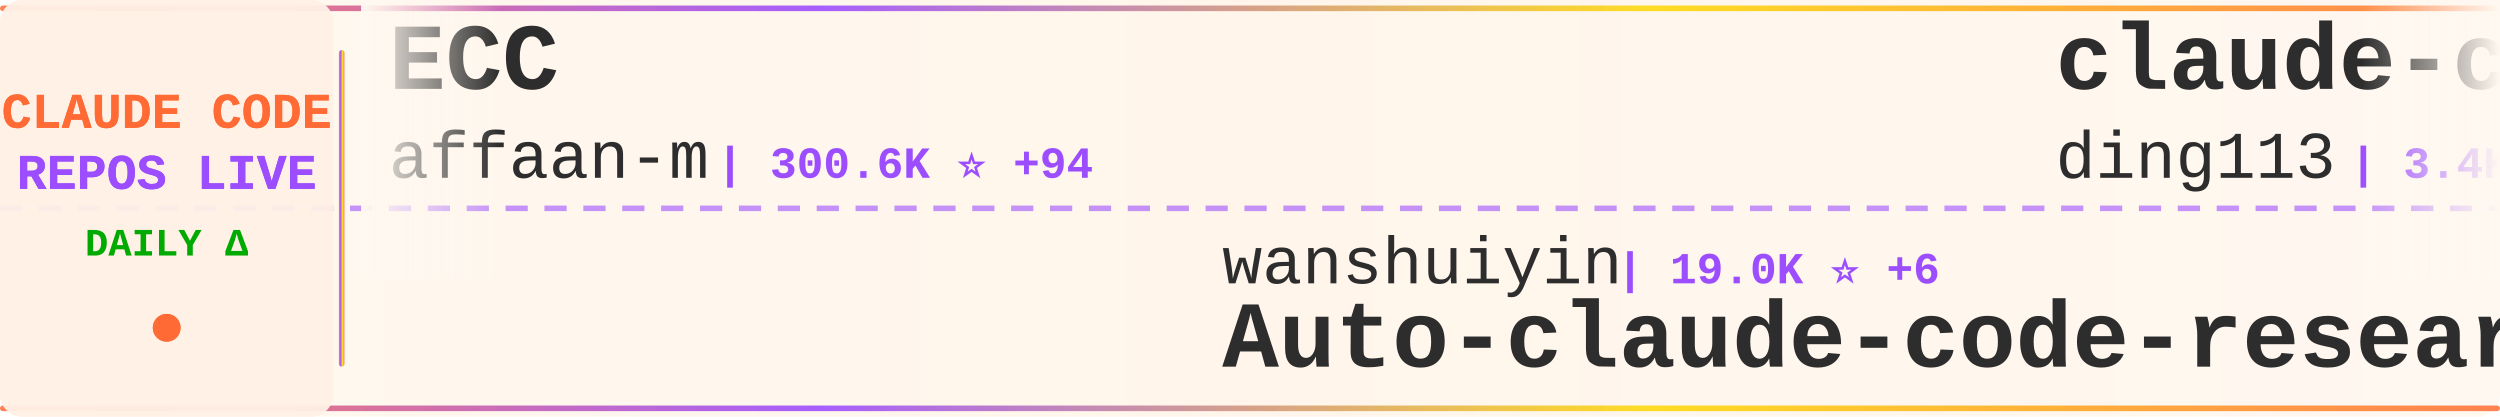
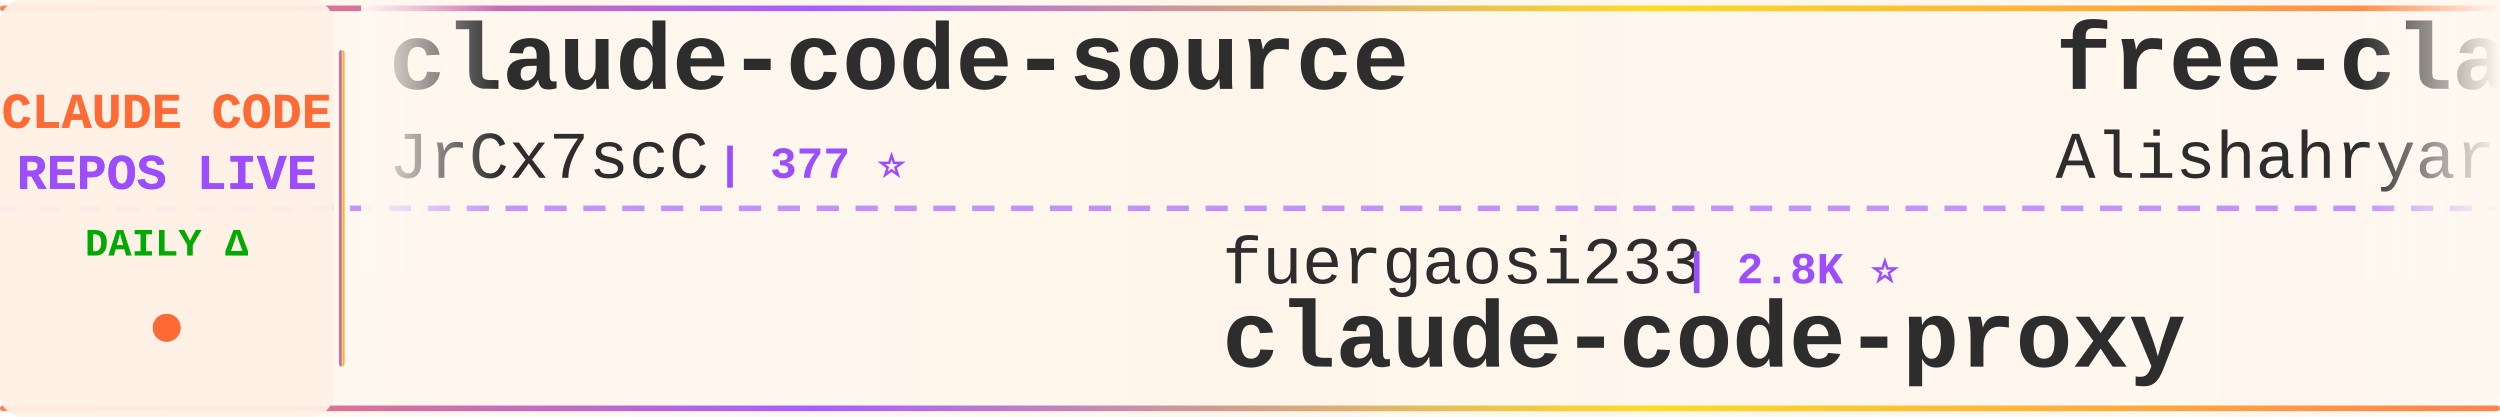
<svg xmlns="http://www.w3.org/2000/svg" width="900" height="150">
  <defs>
    <linearGradient id="tickerBg" x1="0%" y1="0%" x2="100%" y2="0%">
      <stop offset="0%" style="stop-color:#fff8f0;stop-opacity:0.98" />
      <stop offset="50%" style="stop-color:#fff5eb;stop-opacity:1" />
      <stop offset="100%" style="stop-color:#fff8f0;stop-opacity:0.98" />
    </linearGradient>
    <linearGradient id="borderGrad" x1="0%" y1="0%" x2="100%" y2="0%">
      <stop offset="0%" style="stop-color:#FF6B35;stop-opacity:0.85">
        <animate attributeName="stop-opacity" values="0.85;1;0.85" dur="2s" repeatCount="indefinite" />
      </stop>
      <stop offset="33%" style="stop-color:#9C4EFF;stop-opacity:0.9">
        <animate attributeName="stop-opacity" values="0.9;1;0.9" dur="2.2s" repeatCount="indefinite" />
      </stop>
      <stop offset="66%" style="stop-color:#FFD700;stop-opacity:0.85">
        <animate attributeName="stop-opacity" values="0.85;1;0.85" dur="1.8s" repeatCount="indefinite" />
      </stop>
      <stop offset="100%" style="stop-color:#FF6B35;stop-opacity:0.85">
        <animate attributeName="stop-opacity" values="0.85;1;0.85" dur="2s" repeatCount="indefinite" />
      </stop>
    </linearGradient>
    <filter id="textGlow">
      <feGaussianBlur stdDeviation="0.15" result="coloredBlur" />
      <feMerge>
        <feMergeNode in="coloredBlur" />
        <feMergeNode in="SourceGraphic" />
      </feMerge>
    </filter>
    <filter id="metricGlow">
      <feGaussianBlur stdDeviation="0.2" result="coloredBlur" />
      <feMerge>
        <feMergeNode in="coloredBlur" />
        <feMergeNode in="SourceGraphic" />
      </feMerge>
    </filter>
    <linearGradient id="leftFade" x1="0%" y1="0%" x2="100%" y2="0%">
      <stop offset="0%" style="stop-color:#fff8f0;stop-opacity:1" />
      <stop offset="100%" style="stop-color:#fff8f0;stop-opacity:0" />
    </linearGradient>
    <linearGradient id="rightFade" x1="0%" y1="0%" x2="100%" y2="0%">
      <stop offset="0%" style="stop-color:#fff8f0;stop-opacity:0" />
      <stop offset="100%" style="stop-color:#fff8f0;stop-opacity:1" />
    </linearGradient>
  </defs>
  <rect width="900" height="150" fill="url(#tickerBg)" rx="8" />
  <rect x="0" y="2" width="900" height="2" fill="url(#borderGrad)" rx="1" />
  <rect x="0" y="146" width="900" height="2" fill="url(#borderGrad)" rx="1" />
  <line x1="0" y1="75" x2="900" y2="75" stroke="#9C4EFF" stroke-width="2" stroke-dasharray="8 6" opacity="0.6" />
  <rect x="0" y="0" width="120" height="150" fill="#fff0e6" opacity="0.95" rx="8" />
  <text x="60" y="46" font-family="'Courier New', monospace" font-size="18" font-weight="bold" fill="#FF6B35" text-anchor="middle" filter="url(#textGlow)">
    CLAUDE CODE
  </text>
  <text x="60" y="68" font-family="'Courier New', monospace" font-size="18" font-weight="bold" fill="#9C4EFF" text-anchor="middle" filter="url(#textGlow)">
    REPOS LIVE
  </text>
  <text x="60" y="92" font-family="'Courier New', monospace" font-size="14" font-weight="bold" fill="#00aa00" text-anchor="middle">
    DAILY Δ
  </text>
  <circle cx="60" cy="118" r="5" fill="#FF6B35" filter="url(#metricGlow)">
    <animate attributeName="r" values="4;6;4" dur="1.5s" repeatCount="indefinite" />
    <animate attributeName="opacity" values="0.6;1;0.6" dur="1.5s" repeatCount="indefinite" />
  </circle>
  <rect x="122" y="18" width="2" height="114" fill="url(#borderGrad)" rx="1" />
  <clipPath id="tickerClip">
    <rect x="130" y="0" width="770" height="150" />
  </clipPath>
  <g clip-path="url(#tickerClip)">
    <g id="tickerItems">
      <animateTransform attributeName="transform" attributeType="XML" type="translate" from="0 0" to="-3000 0" dur="54s" repeatCount="indefinite" />
      <g transform="translate(0, 0)">
-         <text x="140" y="32" font-family="'Courier New', monospace" font-size="34" font-weight="bold" fill="#2d2d2d">ECC</text>
-         <text x="140" y="64" font-family="'Courier New', monospace" font-size="24" font-weight="normal" fill="#2d2d2d" opacity="1.0">affaan-m</text>
-         <text x="258" y="64" font-family="'Courier New', monospace" font-size="16" font-weight="bold" fill="#9C4EFF"> | 300.6K ⭐ +94</text>
+         <text x="140" y="32" font-family="'Courier New', monospace" font-size="34" font-weight="bold" fill="#2d2d2d">claude-code-source</text>
+         <text x="140" y="64" font-family="'Courier New', monospace" font-size="24" font-weight="normal" fill="#2d2d2d" opacity="1.0">JrCx7scC</text>
+         <text x="258" y="64" font-family="'Courier New', monospace" font-size="16" font-weight="bold" fill="#9C4EFF"> | 377 ⭐</text>
      </g>
      <g transform="translate(300, 0)">
-         <text x="140" y="102" font-family="'Courier New', monospace" font-size="24" font-weight="normal" fill="#2d2d2d" opacity="1.0">wanshuiyin</text>
-         <text x="282" y="102" font-family="'Courier New', monospace" font-size="16" font-weight="bold" fill="#9C4EFF"> | 19.0K ⭐ +6</text>
-         <text x="140" y="132" font-family="'Courier New', monospace" font-size="34" font-weight="bold" fill="#2d2d2d">Auto-claude-code-researc...</text>
+         <text x="140" y="102" font-family="'Courier New', monospace" font-size="24" font-weight="normal" fill="#2d2d2d" opacity="1.0">fuergaosi233</text>
+         <text x="306" y="102" font-family="'Courier New', monospace" font-size="16" font-weight="bold" fill="#9C4EFF"> | 2.8K ⭐</text>
+         <text x="140" y="132" font-family="'Courier New', monospace" font-size="34" font-weight="bold" fill="#2d2d2d">claude-code-proxy</text>
      </g>
      <g transform="translate(600, 0)">
-         <text x="140" y="32" font-family="'Courier New', monospace" font-size="34" font-weight="bold" fill="#2d2d2d">claude-code-hub</text>
-         <text x="140" y="64" font-family="'Courier New', monospace" font-size="24" font-weight="normal" fill="#2d2d2d" opacity="1.0">ding113</text>
-         <text x="246" y="64" font-family="'Courier New', monospace" font-size="16" font-weight="bold" fill="#9C4EFF"> | 3.4K ⭐</text>
+         <text x="140" y="32" font-family="'Courier New', monospace" font-size="34" font-weight="bold" fill="#2d2d2d">free-claude-code</text>
+         <text x="140" y="64" font-family="'Courier New', monospace" font-size="24" font-weight="normal" fill="#2d2d2d" opacity="1.0">Alishahryar1</text>
+         <text x="306" y="64" font-family="'Courier New', monospace" font-size="16" font-weight="bold" fill="#9C4EFF"> | 68.0K ⭐ +114</text>
      </g>
      <g transform="translate(900, 0)">
-         <text x="140" y="102" font-family="'Courier New', monospace" font-size="24" font-weight="normal" fill="#2d2d2d" opacity="1.0">OneRedOak</text>
-         <text x="270" y="102" font-family="'Courier New', monospace" font-size="16" font-weight="bold" fill="#9C4EFF"> | 3.9K ⭐</text>
-         <text x="140" y="132" font-family="'Courier New', monospace" font-size="34" font-weight="bold" fill="#2d2d2d">claude-code-workflows</text>
+         <text x="140" y="102" font-family="'Courier New', monospace" font-size="24" font-weight="normal" fill="#2d2d2d" opacity="1.0">FlorianBruniaux</text>
+         <text x="342" y="102" font-family="'Courier New', monospace" font-size="16" font-weight="bold" fill="#9C4EFF"> | 6.4K ⭐ +2</text>
+         <text x="140" y="132" font-family="'Courier New', monospace" font-size="34" font-weight="bold" fill="#2d2d2d">claude-code-ultimate-gui...</text>
      </g>
      <g transform="translate(1200, 0)">
-         <text x="140" y="32" font-family="'Courier New', monospace" font-size="34" font-weight="bold" fill="#2d2d2d">claude-code-rust</text>
-         <text x="140" y="64" font-family="'Courier New', monospace" font-size="24" font-weight="normal" fill="#2d2d2d" opacity="1.0">lorryjovens-hub</text>
-         <text x="342" y="64" font-family="'Courier New', monospace" font-size="16" font-weight="bold" fill="#9C4EFF"> | 1.7K ⭐</text>
+         <text x="140" y="32" font-family="'Courier New', monospace" font-size="34" font-weight="bold" fill="#2d2d2d">claude-code-templates</text>
+         <text x="140" y="64" font-family="'Courier New', monospace" font-size="24" font-weight="normal" fill="#2d2d2d" opacity="1.0">davila7</text>
+         <text x="246" y="64" font-family="'Courier New', monospace" font-size="16" font-weight="bold" fill="#9C4EFF"> | 33.3K ⭐ +6</text>
      </g>
      <g transform="translate(1500, 0)">
+         <text x="140" y="102" font-family="'Courier New', monospace" font-size="24" font-weight="normal" fill="#2d2d2d" opacity="1.0">shanraisshan</text>
+         <text x="306" y="102" font-family="'Courier New', monospace" font-size="16" font-weight="bold" fill="#9C4EFF"> | 68.9K ⭐ +11</text>
+         <text x="140" y="132" font-family="'Courier New', monospace" font-size="34" font-weight="bold" fill="#2d2d2d">claude-code-best-practic...</text>
+       </g>
+       <g transform="translate(1800, 0)">
+         <text x="140" y="32" font-family="'Courier New', monospace" font-size="34" font-weight="bold" fill="#2d2d2d">claude-code-base-action</text>
+         <text x="140" y="64" font-family="'Courier New', monospace" font-size="24" font-weight="normal" fill="#2d2d2d" opacity="1.0">anthropics</text>
+         <text x="282" y="64" font-family="'Courier New', monospace" font-size="16" font-weight="bold" fill="#9C4EFF"> | 1.0K ⭐ +1</text>
+       </g>
+       <g transform="translate(2100, 0)">
+         <text x="140" y="102" font-family="'Courier New', monospace" font-size="24" font-weight="normal" fill="#2d2d2d" opacity="1.0">disler</text>
+         <text x="234" y="102" font-family="'Courier New', monospace" font-size="16" font-weight="bold" fill="#9C4EFF"> | 1.7K ⭐</text>
+         <text x="140" y="132" font-family="'Courier New', monospace" font-size="34" font-weight="bold" fill="#2d2d2d">pi-vs-claude-code</text>
+       </g>
+       <g transform="translate(2400, 0)">
+         <text x="140" y="32" font-family="'Courier New', monospace" font-size="34" font-weight="bold" fill="#2d2d2d">claude-code-action</text>
+         <text x="140" y="64" font-family="'Courier New', monospace" font-size="24" font-weight="normal" fill="#2d2d2d" opacity="1.0">anthropics</text>
+         <text x="282" y="64" font-family="'Courier New', monospace" font-size="16" font-weight="bold" fill="#9C4EFF"> | 9.9K ⭐ +3</text>
+       </g>
+       <g transform="translate(2700, 0)">
        <text x="140" y="102" font-family="'Courier New', monospace" font-size="24" font-weight="normal" fill="#2d2d2d" opacity="1.0">Maciek-roboblog</text>
        <text x="342" y="102" font-family="'Courier New', monospace" font-size="16" font-weight="bold" fill="#9C4EFF"> | 8.8K ⭐ +1</text>
        <text x="140" y="132" font-family="'Courier New', monospace" font-size="34" font-weight="bold" fill="#2d2d2d">Claude-Code-Usage-Monito...</text>
      </g>
-       <g transform="translate(1800, 0)">
-         <text x="140" y="32" font-family="'Courier New', monospace" font-size="34" font-weight="bold" fill="#2d2d2d">claude-code-best-practic...</text>
-         <text x="140" y="64" font-family="'Courier New', monospace" font-size="24" font-weight="normal" fill="#2d2d2d" opacity="1.0">shanraisshan</text>
-         <text x="306" y="64" font-family="'Courier New', monospace" font-size="16" font-weight="bold" fill="#9C4EFF"> | 68.9K ⭐ +5</text>
-       </g>
-       <g transform="translate(2100, 0)">
-         <text x="140" y="102" font-family="'Courier New', monospace" font-size="24" font-weight="normal" fill="#2d2d2d" opacity="1.0">JrCx7scC</text>
-         <text x="258" y="102" font-family="'Courier New', monospace" font-size="16" font-weight="bold" fill="#9C4EFF"> | 377 ⭐</text>
-         <text x="140" y="132" font-family="'Courier New', monospace" font-size="34" font-weight="bold" fill="#2d2d2d">claude-code-source</text>
-       </g>
-       <g transform="translate(2400, 0)">
-         <text x="140" y="32" font-family="'Courier New', monospace" font-size="34" font-weight="bold" fill="#2d2d2d">arcads-claude-code-mrpai...</text>
-         <text x="140" y="64" font-family="'Courier New', monospace" font-size="24" font-weight="normal" fill="#2d2d2d" opacity="1.0">mrpaidsocial</text>
-         <text x="306" y="64" font-family="'Courier New', monospace" font-size="16" font-weight="bold" fill="#9C4EFF"> | 1.7K ⭐ +1</text>
-       </g>
-       <g transform="translate(2700, 0)">
-         <text x="140" y="102" font-family="'Courier New', monospace" font-size="24" font-weight="normal" fill="#2d2d2d" opacity="1.0">777genius</text>
-         <text x="270" y="102" font-family="'Courier New', monospace" font-size="16" font-weight="bold" fill="#9C4EFF"> | 939 ⭐</text>
-         <text x="140" y="132" font-family="'Courier New', monospace" font-size="34" font-weight="bold" fill="#2d2d2d">claude-code-source-code</text>
-       </g>
      <g transform="translate(3000, 0)">
-         <text x="140" y="32" font-family="'Courier New', monospace" font-size="34" font-weight="bold" fill="#2d2d2d">ECC</text>
-         <text x="140" y="64" font-family="'Courier New', monospace" font-size="24" font-weight="normal" fill="#2d2d2d" opacity="1.0">affaan-m</text>
-         <text x="258" y="64" font-family="'Courier New', monospace" font-size="16" font-weight="bold" fill="#9C4EFF"> | 300.6K ⭐ +94</text>
+         <text x="140" y="32" font-family="'Courier New', monospace" font-size="34" font-weight="bold" fill="#2d2d2d">claude-code-source</text>
+         <text x="140" y="64" font-family="'Courier New', monospace" font-size="24" font-weight="normal" fill="#2d2d2d" opacity="1.0">JrCx7scC</text>
+         <text x="258" y="64" font-family="'Courier New', monospace" font-size="16" font-weight="bold" fill="#9C4EFF"> | 377 ⭐</text>
      </g>
      <g transform="translate(3300, 0)">
-         <text x="140" y="102" font-family="'Courier New', monospace" font-size="24" font-weight="normal" fill="#2d2d2d" opacity="1.0">wanshuiyin</text>
-         <text x="282" y="102" font-family="'Courier New', monospace" font-size="16" font-weight="bold" fill="#9C4EFF"> | 19.0K ⭐ +6</text>
-         <text x="140" y="132" font-family="'Courier New', monospace" font-size="34" font-weight="bold" fill="#2d2d2d">Auto-claude-code-researc...</text>
+         <text x="140" y="102" font-family="'Courier New', monospace" font-size="24" font-weight="normal" fill="#2d2d2d" opacity="1.0">fuergaosi233</text>
+         <text x="306" y="102" font-family="'Courier New', monospace" font-size="16" font-weight="bold" fill="#9C4EFF"> | 2.8K ⭐</text>
+         <text x="140" y="132" font-family="'Courier New', monospace" font-size="34" font-weight="bold" fill="#2d2d2d">claude-code-proxy</text>
      </g>
      <g transform="translate(3600, 0)">
-         <text x="140" y="32" font-family="'Courier New', monospace" font-size="34" font-weight="bold" fill="#2d2d2d">claude-code-hub</text>
-         <text x="140" y="64" font-family="'Courier New', monospace" font-size="24" font-weight="normal" fill="#2d2d2d" opacity="1.0">ding113</text>
-         <text x="246" y="64" font-family="'Courier New', monospace" font-size="16" font-weight="bold" fill="#9C4EFF"> | 3.4K ⭐</text>
+         <text x="140" y="32" font-family="'Courier New', monospace" font-size="34" font-weight="bold" fill="#2d2d2d">free-claude-code</text>
+         <text x="140" y="64" font-family="'Courier New', monospace" font-size="24" font-weight="normal" fill="#2d2d2d" opacity="1.0">Alishahryar1</text>
+         <text x="306" y="64" font-family="'Courier New', monospace" font-size="16" font-weight="bold" fill="#9C4EFF"> | 68.0K ⭐ +114</text>
      </g>
      <g transform="translate(3900, 0)">
-         <text x="140" y="102" font-family="'Courier New', monospace" font-size="24" font-weight="normal" fill="#2d2d2d" opacity="1.0">OneRedOak</text>
-         <text x="270" y="102" font-family="'Courier New', monospace" font-size="16" font-weight="bold" fill="#9C4EFF"> | 3.9K ⭐</text>
-         <text x="140" y="132" font-family="'Courier New', monospace" font-size="34" font-weight="bold" fill="#2d2d2d">claude-code-workflows</text>
+         <text x="140" y="102" font-family="'Courier New', monospace" font-size="24" font-weight="normal" fill="#2d2d2d" opacity="1.0">FlorianBruniaux</text>
+         <text x="342" y="102" font-family="'Courier New', monospace" font-size="16" font-weight="bold" fill="#9C4EFF"> | 6.4K ⭐ +2</text>
+         <text x="140" y="132" font-family="'Courier New', monospace" font-size="34" font-weight="bold" fill="#2d2d2d">claude-code-ultimate-gui...</text>
      </g>
    </g>
  </g>
  <rect x="130" y="0" width="50" height="100" fill="url(#leftFade)" />
  <rect x="850" y="0" width="50" height="100" fill="url(#rightFade)" />
</svg>
